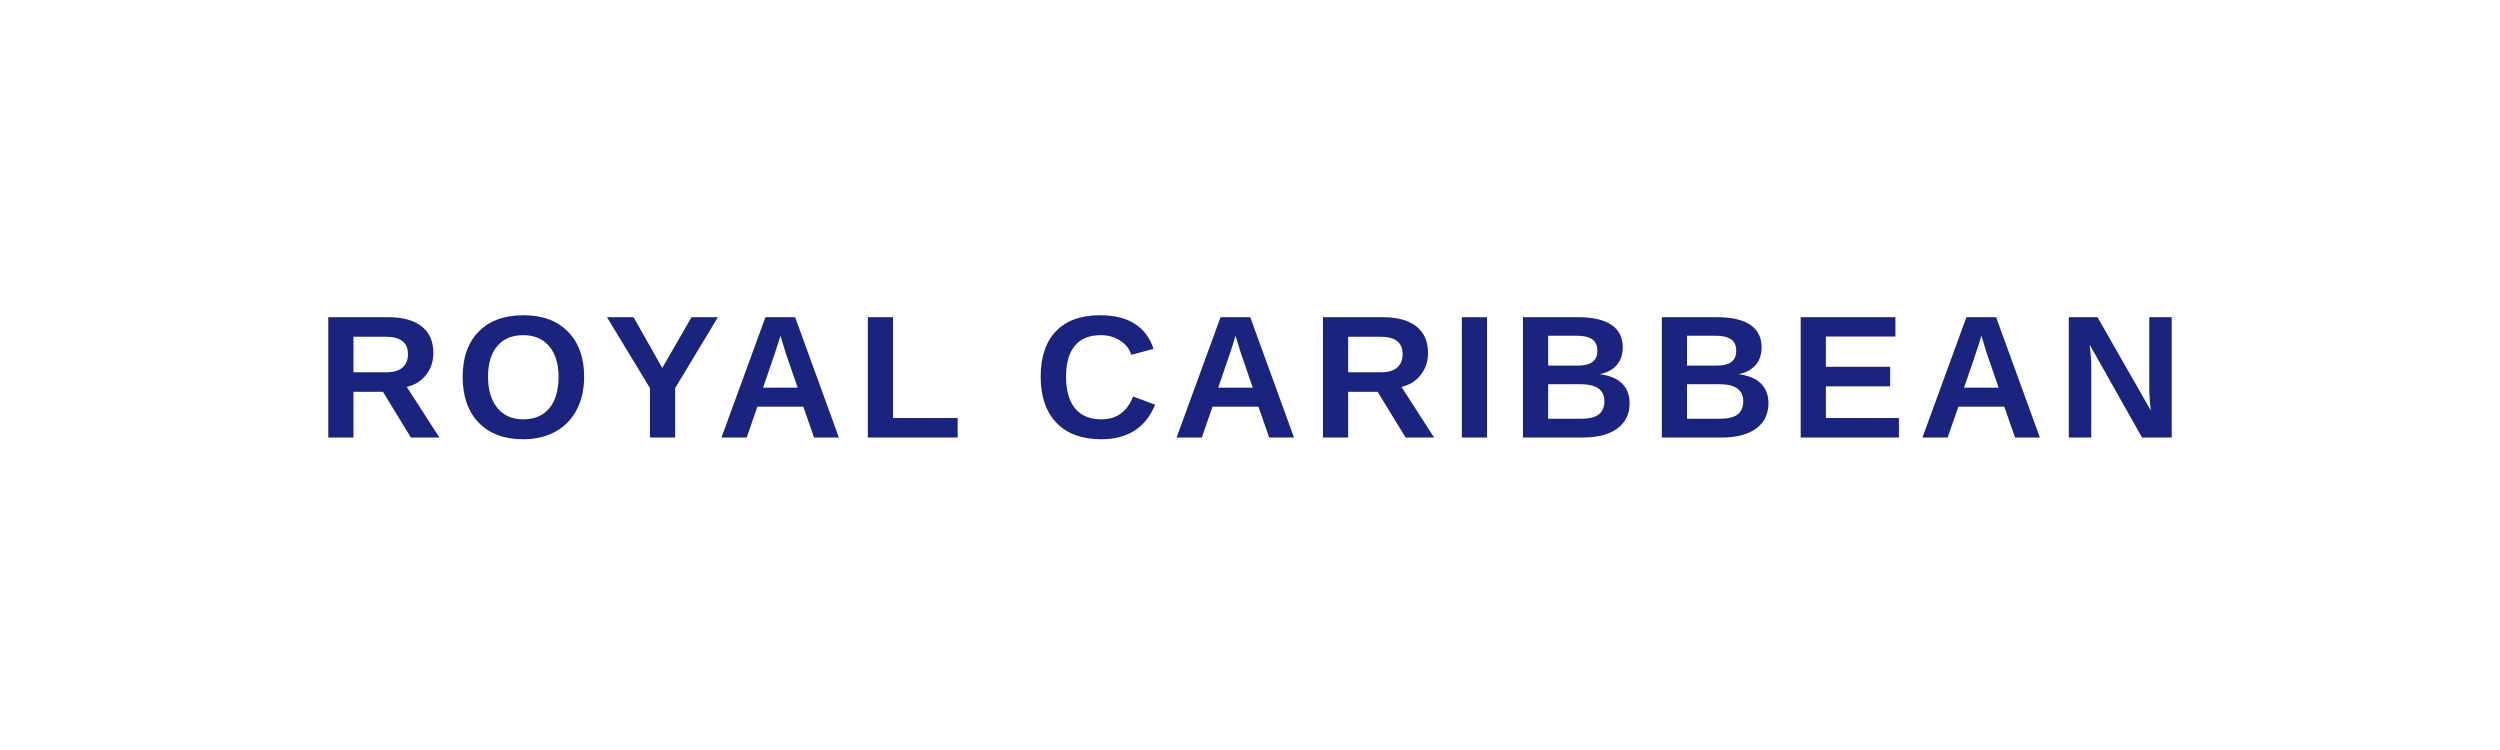
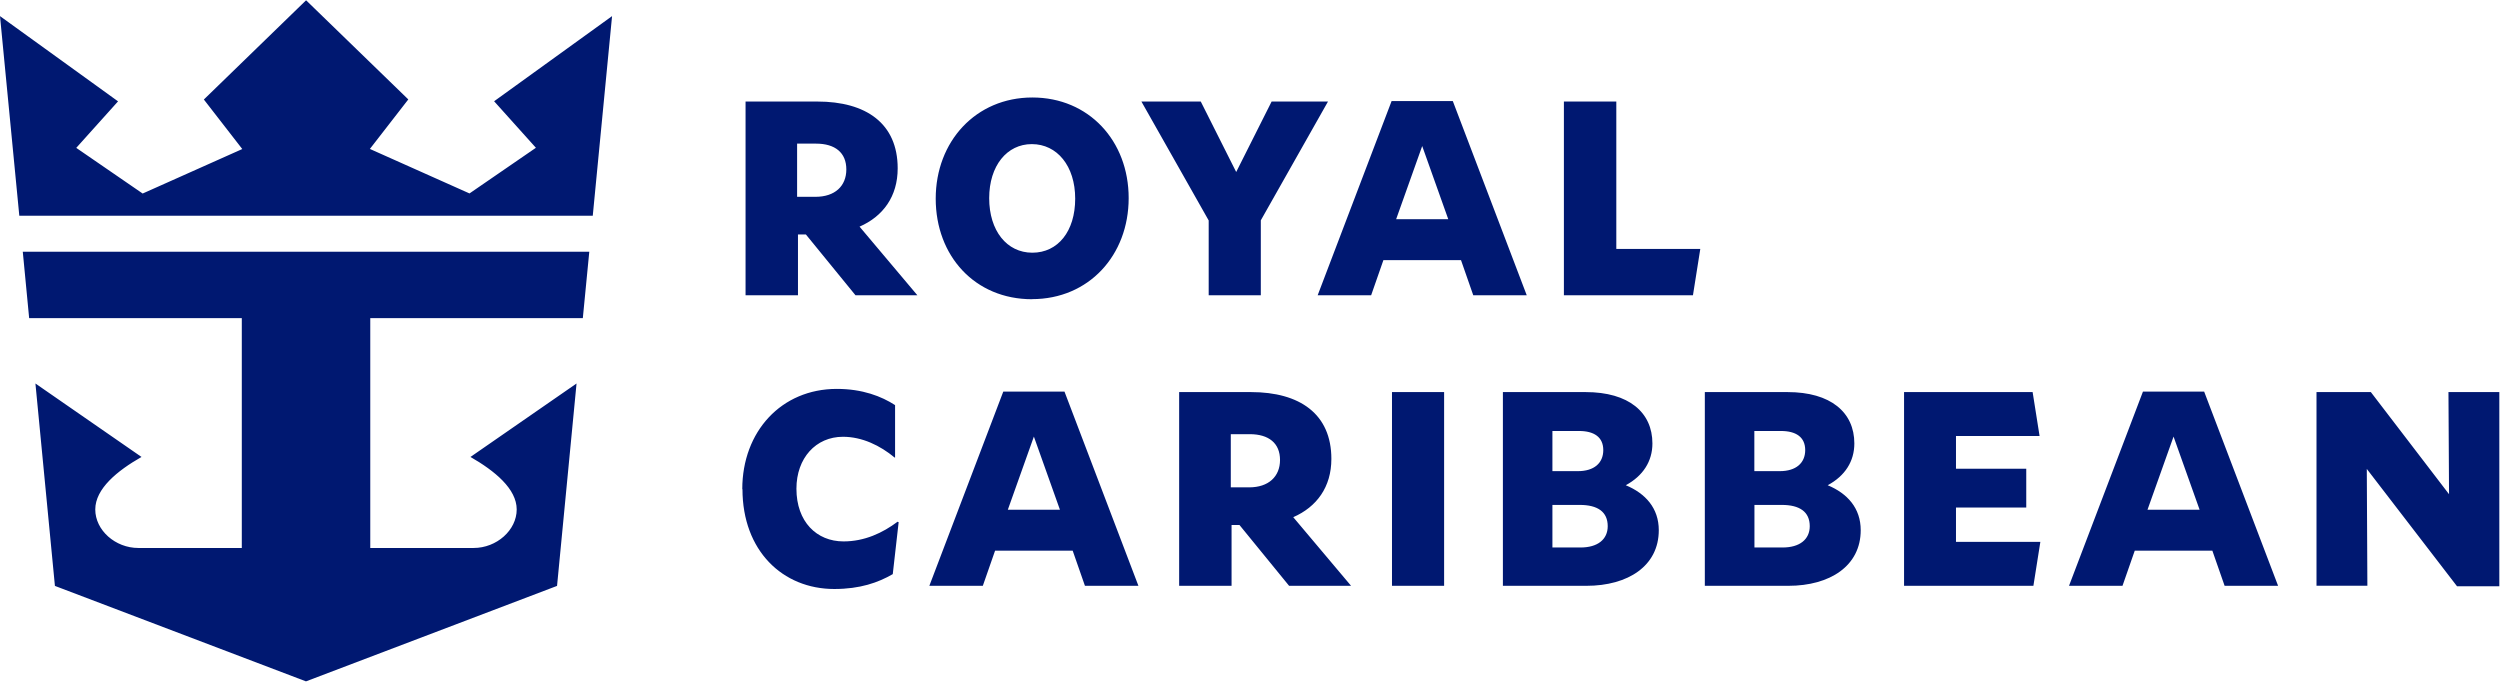
- <svg xmlns="http://www.w3.org/2000/svg" viewBox="0 0 200 60" width="200" height="60">
-   <text x="100" y="35" text-anchor="middle" font-family="Arial,Helvetica,sans-serif" font-size="14" font-weight="700" fill="#1a237e" letter-spacing="1">ROYAL CARIBBEAN</text>
+ <svg xmlns="http://www.w3.org/2000/svg" width="100%" height="100%" viewBox="0 0 259 71" version="1.1" xml:space="preserve" style="fill-rule:evenodd;clip-rule:evenodd;">
+   <path d="M76.9,50.68C76.9,44.7 80.95,40.29 86.69,40.29C89.36,40.29 91.32,41.06 92.73,41.97L92.73,47.4L92.68,47.4C91.19,46.16 89.32,45.25 87.33,45.25C84.52,45.25 82.51,47.46 82.51,50.63C82.51,54.05 84.6,56.09 87.39,56.09C89.57,56.09 91.44,55.21 92.99,54.05L93.1,54.1L92.49,59.48C90.97,60.36 89.1,61.02 86.43,61.02C81.08,61.02 76.92,57.05 76.92,50.68M144.21,40.62L149.61,40.62L149.61,60.69L144.21,60.69L144.21,40.62ZM164.36,60.69L155.7,60.69L155.7,40.62L164.27,40.62C168.74,40.62 171.19,42.72 171.19,45.94C171.19,47.79 170.22,49.3 168.43,50.27C170.47,51.12 171.85,52.64 171.85,54.93C171.85,58.62 168.68,60.69 164.35,60.69M160.83,48.81L163.48,48.81C165.14,48.81 166.1,47.98 166.1,46.63C166.1,45.28 165.14,44.65 163.59,44.65L160.83,44.65L160.83,48.81ZM163.75,56.72C165.51,56.72 166.56,55.89 166.56,54.51C166.56,53.02 165.51,52.31 163.67,52.31L160.83,52.31L160.83,56.72L163.75,56.72ZM185.28,60.69L176.62,60.69L176.62,40.62L185.19,40.62C189.66,40.62 192.11,42.72 192.11,45.94C192.11,47.79 191.15,49.3 189.35,50.27C191.39,51.12 192.77,52.64 192.77,54.93C192.77,58.62 189.6,60.69 185.27,60.69M181.75,48.81L184.4,48.81C186.05,48.81 187.02,47.98 187.02,46.63C187.02,45.28 186.06,44.65 184.51,44.65L181.75,44.65L181.75,48.81ZM184.68,56.72C186.44,56.72 187.49,55.89 187.49,54.51C187.49,53.02 186.44,52.31 184.6,52.31L181.76,52.31L181.76,56.72L184.68,56.72ZM197.26,40.62L210.58,40.62L211.3,45.17L202.64,45.17L202.64,48.56L209.92,48.56L209.92,52.58L202.64,52.58L202.64,56.14L211.38,56.14L210.66,60.69L197.26,60.69L197.26,40.62ZM240,40.62L245.62,40.62L253.72,51.2L253.66,40.62L258.93,40.62L258.93,60.74L254.55,60.74L245.2,48.58L245.26,60.68L239.99,60.68L239.99,40.61L240,40.62ZM139.97,60.69L133.98,53.58C136.41,52.52 137.93,50.46 137.93,47.54C137.93,42.88 134.65,40.62 129.6,40.62L122.16,40.62L122.16,60.69L127.59,60.69L127.59,54.39L128.41,54.39L133.55,60.69L139.97,60.69ZM127.51,50.49L127.51,44.98L129.47,44.98C131.45,44.98 132.61,45.92 132.61,47.65C132.61,49.38 131.42,50.49 129.41,50.49L127.51,50.49ZM221.16,57.05L219.89,60.69L214.35,60.69L222.01,40.57L228.35,40.57L236.01,60.69L230.47,60.69L229.2,57.05L221.15,57.05L221.16,57.05ZM227.88,52.81L225.18,45.23L222.48,52.81L227.88,52.81ZM103.09,57.05L101.82,60.69L96.28,60.69L103.94,40.57L110.28,40.57L117.94,60.69L112.4,60.69L111.13,57.05L103.08,57.05L103.09,57.05ZM109.81,52.81L107.11,45.23L104.41,52.81L109.81,52.81ZM106.92,31C100.99,31 96.94,26.51 96.94,20.58C96.94,14.65 101.1,10.1 106.95,10.1C112.8,10.1 116.93,14.59 116.93,20.52C116.93,26.45 112.8,30.99 106.92,30.99M106.89,14.93C104.33,14.93 102.48,17.16 102.48,20.53C102.48,23.9 104.3,26.18 106.95,26.18C109.6,26.18 111.39,23.97 111.39,20.58C111.39,17.19 109.51,14.93 106.9,14.93M130.62,22.82L130.62,30.59L125.22,30.59L125.22,22.84L118.25,10.52L124.4,10.52L128.07,17.82L131.74,10.52L137.58,10.52L130.63,22.81L130.62,22.82ZM162.02,10.52L167.45,10.52L167.45,25.79L176.15,25.79L175.39,30.59L162.02,30.59L162.02,10.52ZM95.04,30.59L89.05,23.48C91.48,22.42 93,20.36 93,17.44C93,12.78 89.72,10.52 84.68,10.52L77.24,10.52L77.24,30.59L82.67,30.59L82.67,24.29L83.49,24.29L88.63,30.59L95.05,30.59L95.04,30.59ZM82.58,20.39L82.58,14.88L84.54,14.88C86.52,14.88 87.68,15.82 87.68,17.55C87.68,19.28 86.5,20.39 84.48,20.39L82.58,20.39ZM143.32,26.95L142.05,30.59L136.51,30.59L144.17,10.47L150.51,10.47L158.17,30.59L152.63,30.59L151.36,26.95L143.31,26.95L143.32,26.95ZM150.04,22.71L147.34,15.13L144.64,22.71L150.04,22.71ZM2,22.35L0,1.67L12.23,10.5L7.9,15.32L14.78,20.05L25.1,15.44L21.12,10.31L31.71,0.03L42.3,10.3L38.32,15.43L48.64,20.04L55.52,15.31L51.19,10.49L63.41,1.67L61.41,22.35L2,22.35ZM2.36,26.08L3.02,32.96L25.05,32.96L25.05,56.77L14.33,56.77C11.94,56.77 9.87,54.93 9.87,52.78C9.87,50.63 12.15,48.77 14.66,47.34L3.67,39.73L5.69,60.7L31.7,70.59L57.71,60.7L59.73,39.73L48.74,47.34C51.25,48.78 53.53,50.64 53.53,52.78C53.53,54.92 51.46,56.77 49.07,56.77L38.36,56.77L38.36,32.96L60.38,32.96L61.05,26.08L2.36,26.08Z" style="fill:#001871;fill-rule:nonzero;" />
</svg>
